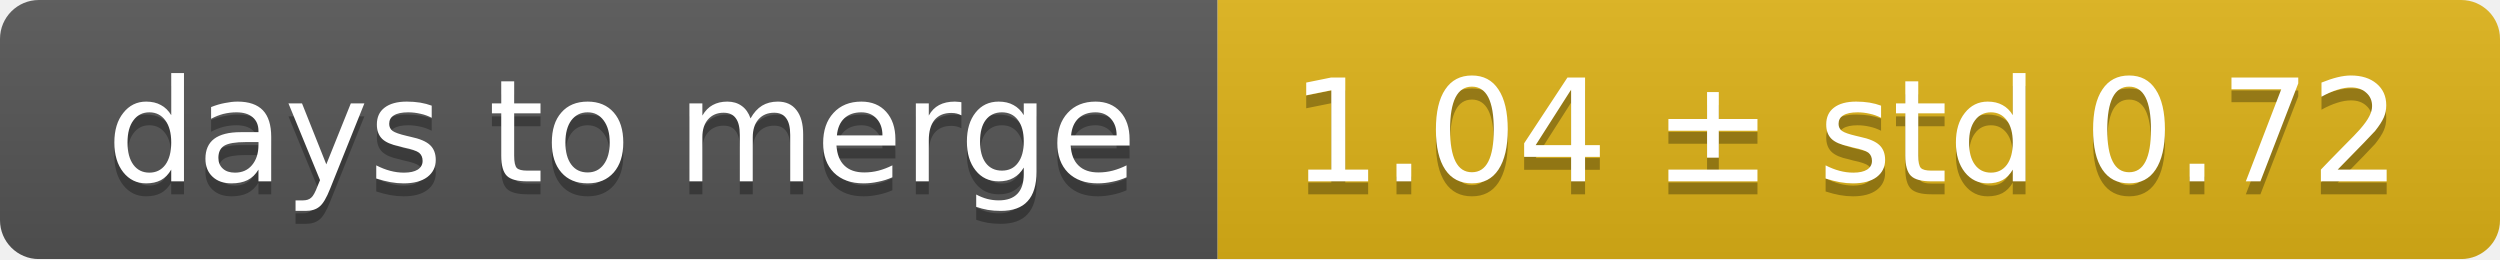
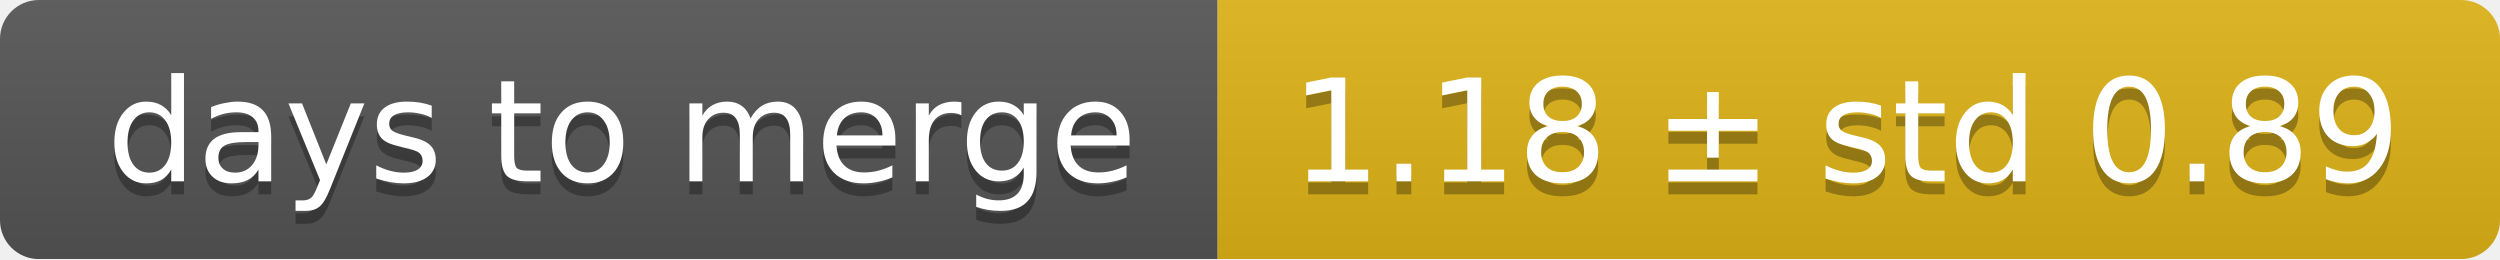
<svg xmlns="http://www.w3.org/2000/svg" width="193" height="20">
  <linearGradient id="smooth" x2="0" y2="100%">
    <stop offset="0" stop-color="#bbb" stop-opacity=".1" />
    <stop offset="1" stop-opacity=".1" />
  </linearGradient>
  <mask id="round">
    <rect width="193" height="20" rx="3" fill="#fff" />
  </mask>
  <g mask="url(#round)">
    <rect width="94" height="20" fill="#555" />
    <rect x="94" width="99" height="20" fill="#dfb317" />
    <rect width="193" height="20" fill="url(#smooth)" />
  </g>
  <g fill="#fff" text-anchor="middle" font-family="DejaVu Sans,Verdana,Geneva,sans-serif" font-size="11">
    <text x="48" y="15" fill="#010101" fill-opacity=".3">days to merge</text>
    <text x="48" y="14">days to merge</text>
-     <text x="142.5" y="15" fill="#010101" fill-opacity=".3">1.04 ± std 0.72</text>
-     <text x="142.5" y="14">1.04 ± std 0.72</text>
+     <text x="142.5" y="15" fill="#010101" fill-opacity=".3">1.18 ± std 0.89</text>
+     <text x="142.5" y="14">1.18 ± std 0.89</text>
  </g>
</svg>
